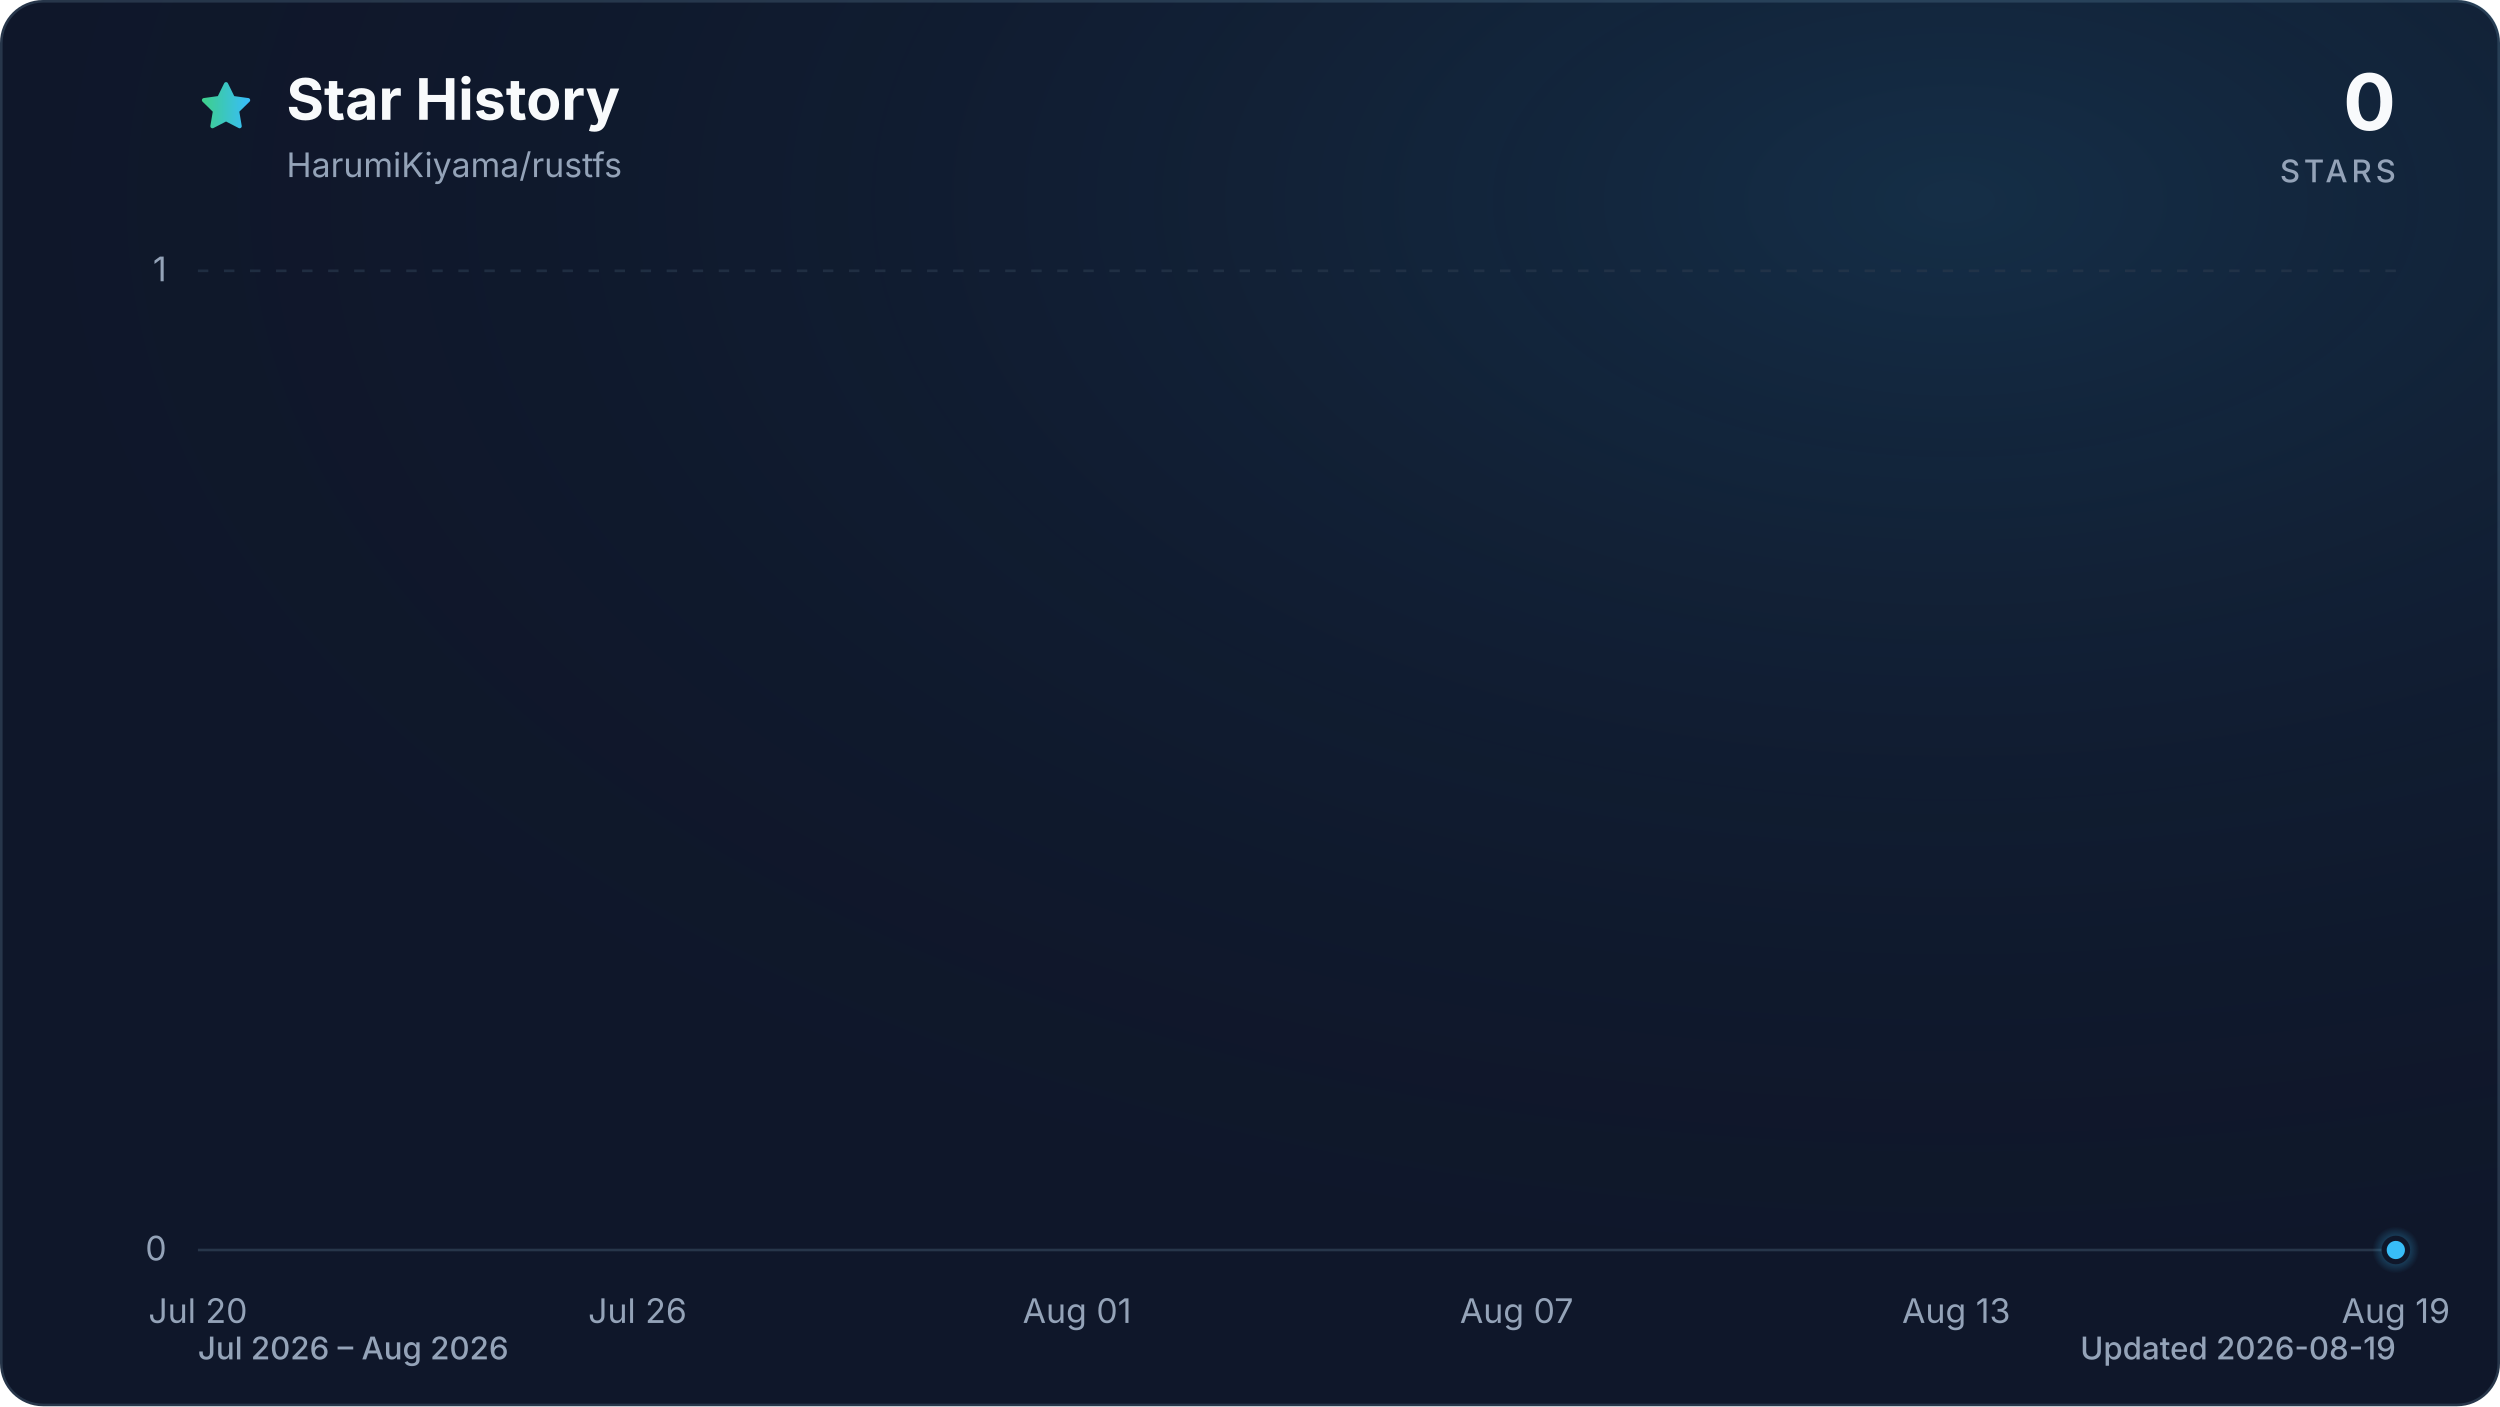
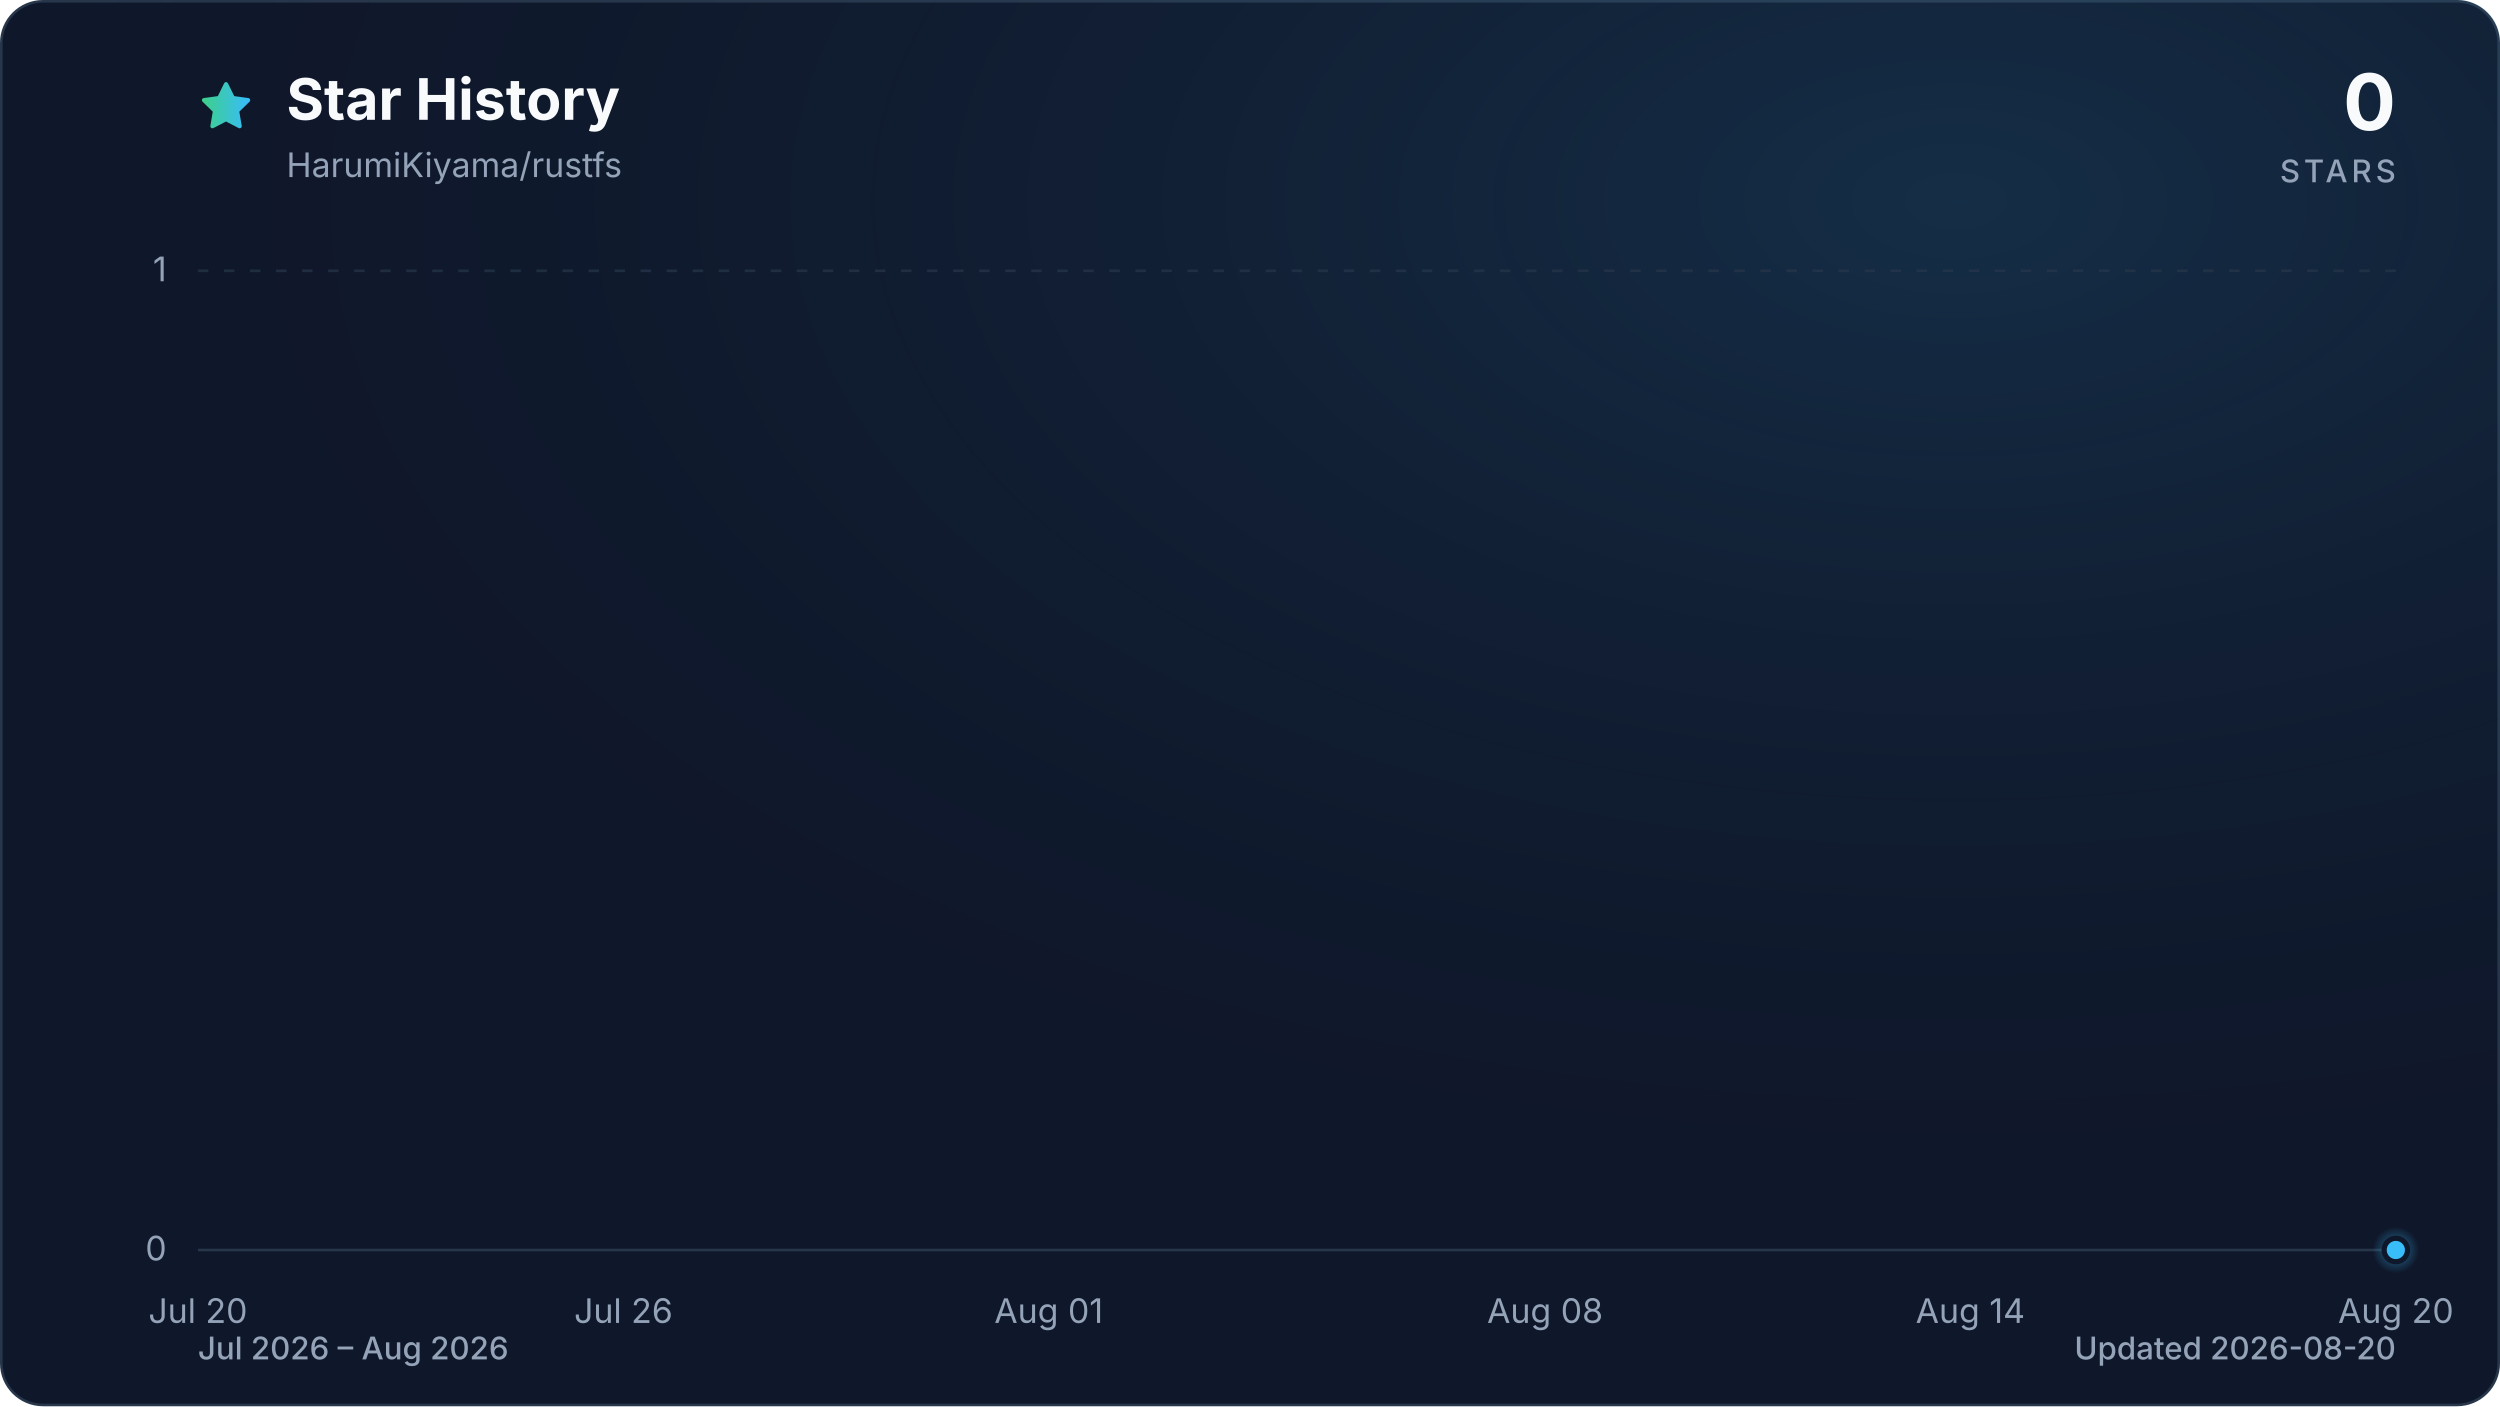
<svg xmlns="http://www.w3.org/2000/svg" viewBox="0 0 960 540" role="img" aria-labelledby="title description" data-style="gradient" data-variant="glow" data-animated="true">
  <defs>
    <linearGradient id="trend" x1="0" y1="0" x2="1" y2="0">
      <stop offset="0%" stop-color="#3ecf8e" />
      <stop offset="100%" stop-color="#38bdf8" />
    </linearGradient>
    <linearGradient id="area" x1="0" y1="0" x2="0" y2="1">
      <stop offset="0%" stop-color="#3ecf8e" stop-opacity="0.30" />
      <stop offset="55%" stop-color="#38bdf8" stop-opacity="0.10" />
      <stop offset="100%" stop-color="#38bdf8" stop-opacity="0.01" />
    </linearGradient>
    <radialGradient id="marker-halo" cx="50%" cy="50%" r="50%">
      <stop offset="0%" stop-color="#38bdf8" stop-opacity="0.55" />
      <stop offset="100%" stop-color="#38bdf8" stop-opacity="0" />
    </radialGradient>
    <radialGradient id="surface-glow" cx="78%" cy="14%" r="80%">
      <stop offset="0%" stop-color="#38bdf8" stop-opacity="0.14" />
      <stop offset="100%" stop-color="#0f172a" stop-opacity="0" />
    </radialGradient>
    <filter id="trend-glow" x="-20%" y="-20%" width="140%" height="140%">
      <feGaussianBlur stdDeviation="7" />
    </filter>
  </defs>
  <style>
.trend-enter{transform-box:fill-box;transform-origin:center;animation:trend-enter 520ms cubic-bezier(0.16,1,0.3,1)}
.marker-enter{transform-box:fill-box;transform-origin:center;animation:marker-enter 320ms cubic-bezier(0.16,1,0.3,1) 200ms both}
.marker-pulse{transform-box:fill-box;transform-origin:center;animation:marker-pulse 2.6s ease-out infinite}
@keyframes trend-enter{from{opacity:.35;transform:translateY(10px)}to{opacity:1;transform:translateY(0)}}
@keyframes marker-enter{from{opacity:0;transform:scale(.4)}to{opacity:1;transform:scale(1)}}
@keyframes marker-pulse{0%{opacity:.5;transform:scale(.7)}70%,100%{opacity:0;transform:scale(2.1)}}
@media (prefers-reduced-motion:reduce){.trend-enter,.marker-enter,.marker-pulse{animation:none!important}}
@media (prefers-reduced-motion:reduce){.marker-pulse{opacity:0}}
</style>
  <rect x="0.5" y="0.5" width="959" height="539" fill="#0f172a" stroke="#27364a" stroke-width="1" rx="16" />
  <rect width="960" height="540" fill="url(#surface-glow)" rx="16" />
  <path d="M12 2.6l2.9 5.9 6.5.9-4.7 4.6 1.1 6.5-5.8-3-5.8 3 1.1-6.5-4.7-4.6 6.5-.9L12 2.6Z" transform="translate(76 30) scale(.9)" fill="url(#trend)" stroke="url(#trend)" stroke-width="1.8" stroke-linejoin="round" aria-hidden="true" />
  <text x="110" y="46" fill="#f8fafc" font-family="ui-sans-serif, system-ui, -apple-system, BlinkMacSystemFont, 'Segoe UI', sans-serif" font-size="22" font-weight="700">Star History</text>
  <text x="110" y="68" fill="#94a3b8" font-family="ui-sans-serif, system-ui, -apple-system, BlinkMacSystemFont, 'Segoe UI', sans-serif" font-size="13">HarumiKiyama/rustfs</text>
  <text x="920" y="50" fill="#f8fafc" font-family="ui-sans-serif, system-ui, -apple-system, BlinkMacSystemFont, 'Segoe UI', sans-serif" font-size="30" font-weight="700" text-anchor="end">0</text>
  <text x="920" y="70" fill="#94a3b8" font-family="ui-sans-serif, system-ui, -apple-system, BlinkMacSystemFont, 'Segoe UI', sans-serif" font-size="12" font-weight="500" letter-spacing="1.5" text-anchor="end">STARS</text>
  <line x1="76" y1="480.0" x2="920" y2="480.0" stroke="#27364a" stroke-width="1" stroke-dasharray="0" opacity="1" />
  <text x="64" y="484.0" fill="#94a3b8" font-family="ui-sans-serif, system-ui, -apple-system, BlinkMacSystemFont, 'Segoe UI', sans-serif" font-size="13" text-anchor="end">0</text>
  <line x1="76" y1="104.0" x2="920" y2="104.0" stroke="#27364a" stroke-width="1" stroke-dasharray="4 6" opacity="0.7" />
  <text x="64" y="108.0" fill="#94a3b8" font-family="ui-sans-serif, system-ui, -apple-system, BlinkMacSystemFont, 'Segoe UI', sans-serif" font-size="13" text-anchor="end">1</text>
  <text x="76.0" y="508" fill="#94a3b8" font-family="ui-sans-serif, system-ui, -apple-system, BlinkMacSystemFont, 'Segoe UI', sans-serif" font-size="13" text-anchor="middle">Jul 20</text>
-   <text x="244.8" y="508" fill="#94a3b8" font-family="ui-sans-serif, system-ui, -apple-system, BlinkMacSystemFont, 'Segoe UI', sans-serif" font-size="13" text-anchor="middle">Jul 26</text>
-   <text x="413.6" y="508" fill="#94a3b8" font-family="ui-sans-serif, system-ui, -apple-system, BlinkMacSystemFont, 'Segoe UI', sans-serif" font-size="13" text-anchor="middle">Aug 01</text>
-   <text x="582.4" y="508" fill="#94a3b8" font-family="ui-sans-serif, system-ui, -apple-system, BlinkMacSystemFont, 'Segoe UI', sans-serif" font-size="13" text-anchor="middle">Aug 07</text>
-   <text x="751.2" y="508" fill="#94a3b8" font-family="ui-sans-serif, system-ui, -apple-system, BlinkMacSystemFont, 'Segoe UI', sans-serif" font-size="13" text-anchor="middle">Aug 13</text>
-   <text x="920.0" y="508" fill="#94a3b8" font-family="ui-sans-serif, system-ui, -apple-system, BlinkMacSystemFont, 'Segoe UI', sans-serif" font-size="13" text-anchor="middle">Aug 19</text>
+   <text x="239.4" y="508" fill="#94a3b8" font-family="ui-sans-serif, system-ui, -apple-system, BlinkMacSystemFont, 'Segoe UI', sans-serif" font-size="13" text-anchor="middle">Jul 26</text>
+   <text x="402.7" y="508" fill="#94a3b8" font-family="ui-sans-serif, system-ui, -apple-system, BlinkMacSystemFont, 'Segoe UI', sans-serif" font-size="13" text-anchor="middle">Aug 01</text>
+   <text x="593.3" y="508" fill="#94a3b8" font-family="ui-sans-serif, system-ui, -apple-system, BlinkMacSystemFont, 'Segoe UI', sans-serif" font-size="13" text-anchor="middle">Aug 08</text>
+   <text x="756.6" y="508" fill="#94a3b8" font-family="ui-sans-serif, system-ui, -apple-system, BlinkMacSystemFont, 'Segoe UI', sans-serif" font-size="13" text-anchor="middle">Aug 14</text>
+   <text x="920.0" y="508" fill="#94a3b8" font-family="ui-sans-serif, system-ui, -apple-system, BlinkMacSystemFont, 'Segoe UI', sans-serif" font-size="13" text-anchor="middle">Aug 20</text>
  <g class="trend-enter">
-     <path d="M 76.0 480.0 C 85.4 480.0, 94.8 480.0, 104.1 480.0 C 113.5 480.0, 122.9 480.0, 132.3 480.0 C 141.6 480.0, 151.0 480.0, 160.4 480.0 C 169.8 480.0, 179.2 480.0, 188.5 480.0 C 197.9 480.0, 207.3 480.0, 216.7 480.0 C 226.0 480.0, 235.4 480.0, 244.8 480.0 C 254.2 480.0, 263.6 480.0, 272.9 480.0 C 282.3 480.0, 291.7 480.0, 301.1 480.0 C 310.4 480.0, 319.8 480.0, 329.2 480.0 C 338.6 480.0, 348.0 480.0, 357.3 480.0 C 366.7 480.0, 376.1 480.0, 385.5 480.0 C 394.8 480.0, 404.2 480.0, 413.6 480.0 C 423.0 480.0, 432.4 480.0, 441.7 480.0 C 451.1 480.0, 460.5 480.0, 469.9 480.0 C 479.2 480.0, 488.6 480.0, 498.0 480.0 C 507.4 480.0, 516.8 480.0, 526.1 480.0 C 535.5 480.0, 544.9 480.0, 554.3 480.0 C 563.6 480.0, 573.0 480.0, 582.4 480.0 C 591.8 480.0, 601.2 480.0, 610.5 480.0 C 619.9 480.0, 629.3 480.0, 638.7 480.0 C 648.0 480.0, 657.4 480.0, 666.8 480.0 C 676.2 480.0, 685.6 480.0, 694.9 480.0 C 704.3 480.0, 713.7 480.0, 723.1 480.0 C 732.4 480.0, 741.8 480.0, 751.2 480.0 C 760.6 480.0, 770.0 480.0, 779.3 480.0 C 788.7 480.0, 798.1 480.0, 807.5 480.0 C 816.8 480.0, 826.2 480.0, 835.6 480.0 C 845.0 480.0, 854.4 480.0, 863.7 480.0 C 873.1 480.0, 882.5 480.0, 891.9 480.0 C 901.2 480.0, 910.6 480.0, 920.0 480.0 L 920.0 480.0 L 76.0 480.0 Z" fill="url(#area)" />
-     <path d="M 76.0 480.0 C 85.4 480.0, 94.8 480.0, 104.1 480.0 C 113.5 480.0, 122.9 480.0, 132.3 480.0 C 141.6 480.0, 151.0 480.0, 160.4 480.0 C 169.8 480.0, 179.2 480.0, 188.5 480.0 C 197.9 480.0, 207.3 480.0, 216.7 480.0 C 226.0 480.0, 235.4 480.0, 244.8 480.0 C 254.2 480.0, 263.6 480.0, 272.9 480.0 C 282.3 480.0, 291.7 480.0, 301.1 480.0 C 310.4 480.0, 319.8 480.0, 329.2 480.0 C 338.6 480.0, 348.0 480.0, 357.3 480.0 C 366.7 480.0, 376.1 480.0, 385.5 480.0 C 394.8 480.0, 404.2 480.0, 413.6 480.0 C 423.0 480.0, 432.4 480.0, 441.7 480.0 C 451.1 480.0, 460.5 480.0, 469.9 480.0 C 479.2 480.0, 488.6 480.0, 498.0 480.0 C 507.4 480.0, 516.8 480.0, 526.1 480.0 C 535.5 480.0, 544.9 480.0, 554.3 480.0 C 563.6 480.0, 573.0 480.0, 582.4 480.0 C 591.8 480.0, 601.2 480.0, 610.5 480.0 C 619.9 480.0, 629.3 480.0, 638.7 480.0 C 648.0 480.0, 657.4 480.0, 666.8 480.0 C 676.2 480.0, 685.6 480.0, 694.9 480.0 C 704.3 480.0, 713.7 480.0, 723.1 480.0 C 732.4 480.0, 741.8 480.0, 751.2 480.0 C 760.6 480.0, 770.0 480.0, 779.3 480.0 C 788.7 480.0, 798.1 480.0, 807.5 480.0 C 816.8 480.0, 826.2 480.0, 835.6 480.0 C 845.0 480.0, 854.4 480.0, 863.7 480.0 C 873.1 480.0, 882.5 480.0, 891.9 480.0 C 901.2 480.0, 910.6 480.0, 920.0 480.0" fill="none" stroke="url(#trend)" stroke-width="12" stroke-linecap="round" stroke-linejoin="round" opacity="0.16" filter="url(#trend-glow)" />
-     <path d="M 76.0 480.0 C 85.4 480.0, 94.8 480.0, 104.1 480.0 C 113.5 480.0, 122.9 480.0, 132.3 480.0 C 141.6 480.0, 151.0 480.0, 160.4 480.0 C 169.8 480.0, 179.2 480.0, 188.5 480.0 C 197.9 480.0, 207.3 480.0, 216.7 480.0 C 226.0 480.0, 235.4 480.0, 244.8 480.0 C 254.2 480.0, 263.6 480.0, 272.9 480.0 C 282.3 480.0, 291.7 480.0, 301.1 480.0 C 310.4 480.0, 319.8 480.0, 329.2 480.0 C 338.6 480.0, 348.0 480.0, 357.3 480.0 C 366.7 480.0, 376.1 480.0, 385.5 480.0 C 394.8 480.0, 404.2 480.0, 413.6 480.0 C 423.0 480.0, 432.4 480.0, 441.7 480.0 C 451.1 480.0, 460.5 480.0, 469.9 480.0 C 479.2 480.0, 488.6 480.0, 498.0 480.0 C 507.4 480.0, 516.8 480.0, 526.1 480.0 C 535.5 480.0, 544.9 480.0, 554.3 480.0 C 563.6 480.0, 573.0 480.0, 582.4 480.0 C 591.8 480.0, 601.2 480.0, 610.5 480.0 C 619.9 480.0, 629.3 480.0, 638.7 480.0 C 648.0 480.0, 657.4 480.0, 666.8 480.0 C 676.2 480.0, 685.6 480.0, 694.9 480.0 C 704.3 480.0, 713.7 480.0, 723.1 480.0 C 732.4 480.0, 741.8 480.0, 751.2 480.0 C 760.6 480.0, 770.0 480.0, 779.3 480.0 C 788.7 480.0, 798.1 480.0, 807.5 480.0 C 816.8 480.0, 826.2 480.0, 835.6 480.0 C 845.0 480.0, 854.4 480.0, 863.7 480.0 C 873.1 480.0, 882.5 480.0, 891.9 480.0 C 901.2 480.0, 910.6 480.0, 920.0 480.0" fill="none" stroke="url(#trend)" stroke-width="3" stroke-linecap="round" stroke-linejoin="round" />
+     <path d="M 76.0 480.0 C 85.1 480.0, 94.2 480.0, 103.2 480.0 C 112.3 480.0, 121.4 480.0, 130.5 480.0 C 139.5 480.0, 148.6 480.0, 157.7 480.0 C 166.8 480.0, 175.8 480.0, 184.9 480.0 C 194.0 480.0, 203.1 480.0, 212.1 480.0 C 221.2 480.0, 230.3 480.0, 239.4 480.0 C 248.4 480.0, 257.5 480.0, 266.6 480.0 C 275.7 480.0, 284.7 480.0, 293.8 480.0 C 302.9 480.0, 312.0 480.0, 321.0 480.0 C 330.1 480.0, 339.2 480.0, 348.3 480.0 C 357.3 480.0, 366.4 480.0, 375.5 480.0 C 384.6 480.0, 393.6 480.0, 402.7 480.0 C 411.8 480.0, 420.9 480.0, 429.9 480.0 C 439.0 480.0, 448.1 480.0, 457.2 480.0 C 466.2 480.0, 475.3 480.0, 484.4 480.0 C 493.5 480.0, 502.5 480.0, 511.6 480.0 C 520.7 480.0, 529.8 480.0, 538.8 480.0 C 547.9 480.0, 557.0 480.0, 566.1 480.0 C 575.1 480.0, 584.2 480.0, 593.3 480.0 C 602.4 480.0, 611.4 480.0, 620.5 480.0 C 629.6 480.0, 638.7 480.0, 647.7 480.0 C 656.8 480.0, 665.9 480.0, 675.0 480.0 C 684.0 480.0, 693.1 480.0, 702.2 480.0 C 711.3 480.0, 720.3 480.0, 729.4 480.0 C 738.5 480.0, 747.6 480.0, 756.6 480.0 C 765.7 480.0, 774.8 480.0, 783.9 480.0 C 792.9 480.0, 802.0 480.0, 811.1 480.0 C 820.2 480.0, 829.2 480.0, 838.3 480.0 C 847.4 480.0, 856.5 480.0, 865.5 480.0 C 874.6 480.0, 883.7 480.0, 892.8 480.0 C 901.8 480.0, 910.9 480.0, 920.0 480.0 L 920.0 480.0 L 76.0 480.0 Z" fill="url(#area)" />
+     <path d="M 76.0 480.0 C 85.1 480.0, 94.2 480.0, 103.2 480.0 C 112.3 480.0, 121.4 480.0, 130.5 480.0 C 139.5 480.0, 148.6 480.0, 157.7 480.0 C 166.8 480.0, 175.8 480.0, 184.9 480.0 C 194.0 480.0, 203.1 480.0, 212.1 480.0 C 221.2 480.0, 230.3 480.0, 239.4 480.0 C 248.4 480.0, 257.5 480.0, 266.6 480.0 C 275.7 480.0, 284.7 480.0, 293.8 480.0 C 302.9 480.0, 312.0 480.0, 321.0 480.0 C 330.1 480.0, 339.2 480.0, 348.3 480.0 C 357.3 480.0, 366.4 480.0, 375.5 480.0 C 384.6 480.0, 393.6 480.0, 402.7 480.0 C 411.8 480.0, 420.9 480.0, 429.9 480.0 C 439.0 480.0, 448.1 480.0, 457.2 480.0 C 466.2 480.0, 475.3 480.0, 484.4 480.0 C 493.5 480.0, 502.5 480.0, 511.6 480.0 C 520.7 480.0, 529.8 480.0, 538.8 480.0 C 547.9 480.0, 557.0 480.0, 566.1 480.0 C 575.1 480.0, 584.2 480.0, 593.3 480.0 C 602.4 480.0, 611.4 480.0, 620.5 480.0 C 629.6 480.0, 638.7 480.0, 647.7 480.0 C 656.8 480.0, 665.9 480.0, 675.0 480.0 C 684.0 480.0, 693.1 480.0, 702.2 480.0 C 711.3 480.0, 720.3 480.0, 729.4 480.0 C 738.5 480.0, 747.6 480.0, 756.6 480.0 C 765.7 480.0, 774.8 480.0, 783.9 480.0 C 792.9 480.0, 802.0 480.0, 811.1 480.0 C 820.2 480.0, 829.2 480.0, 838.3 480.0 C 847.4 480.0, 856.5 480.0, 865.5 480.0 C 874.6 480.0, 883.7 480.0, 892.8 480.0 C 901.8 480.0, 910.9 480.0, 920.0 480.0" fill="none" stroke="url(#trend)" stroke-width="12" stroke-linecap="round" stroke-linejoin="round" opacity="0.16" filter="url(#trend-glow)" />
+     <path d="M 76.0 480.0 C 85.1 480.0, 94.2 480.0, 103.2 480.0 C 112.3 480.0, 121.4 480.0, 130.5 480.0 C 139.5 480.0, 148.6 480.0, 157.7 480.0 C 166.8 480.0, 175.8 480.0, 184.9 480.0 C 194.0 480.0, 203.1 480.0, 212.1 480.0 C 221.2 480.0, 230.3 480.0, 239.4 480.0 C 248.4 480.0, 257.5 480.0, 266.6 480.0 C 275.7 480.0, 284.7 480.0, 293.8 480.0 C 302.9 480.0, 312.0 480.0, 321.0 480.0 C 330.1 480.0, 339.2 480.0, 348.3 480.0 C 357.3 480.0, 366.4 480.0, 375.5 480.0 C 384.6 480.0, 393.6 480.0, 402.7 480.0 C 411.8 480.0, 420.9 480.0, 429.9 480.0 C 439.0 480.0, 448.1 480.0, 457.2 480.0 C 466.2 480.0, 475.3 480.0, 484.4 480.0 C 493.5 480.0, 502.5 480.0, 511.6 480.0 C 520.7 480.0, 529.8 480.0, 538.8 480.0 C 547.9 480.0, 557.0 480.0, 566.1 480.0 C 575.1 480.0, 584.2 480.0, 593.3 480.0 C 602.4 480.0, 611.4 480.0, 620.5 480.0 C 629.6 480.0, 638.7 480.0, 647.7 480.0 C 656.8 480.0, 665.9 480.0, 675.0 480.0 C 684.0 480.0, 693.1 480.0, 702.2 480.0 C 711.3 480.0, 720.3 480.0, 729.4 480.0 C 738.5 480.0, 747.6 480.0, 756.6 480.0 C 765.7 480.0, 774.8 480.0, 783.9 480.0 C 792.9 480.0, 802.0 480.0, 811.1 480.0 C 820.2 480.0, 829.2 480.0, 838.3 480.0 C 847.4 480.0, 856.5 480.0, 865.5 480.0 C 874.6 480.0, 883.7 480.0, 892.8 480.0 C 901.8 480.0, 910.9 480.0, 920.0 480.0" fill="none" stroke="url(#trend)" stroke-width="3" stroke-linecap="round" stroke-linejoin="round" />
  </g>
  <g class="marker-enter">
    <circle class="marker-pulse" cx="920.0" cy="480.0" r="9" fill="url(#marker-halo)" />
    <circle cx="920.0" cy="480.0" r="4.5" fill="#38bdf8" stroke="#0f172a" stroke-width="2" />
  </g>
  <text x="76" y="522" fill="#94a3b8" font-family="ui-sans-serif, system-ui, -apple-system, BlinkMacSystemFont, 'Segoe UI', sans-serif" font-size="12" font-weight="500">Jul 2026 – Aug 2026</text>
-   <text x="920" y="522" fill="#94a3b8" font-family="ui-sans-serif, system-ui, -apple-system, BlinkMacSystemFont, 'Segoe UI', sans-serif" font-size="12" font-weight="500" text-anchor="end">Updated 2026-08-19</text>
+   <text x="920" y="522" fill="#94a3b8" font-family="ui-sans-serif, system-ui, -apple-system, BlinkMacSystemFont, 'Segoe UI', sans-serif" font-size="12" font-weight="500" text-anchor="end">Updated 2026-08-20</text>
</svg>
